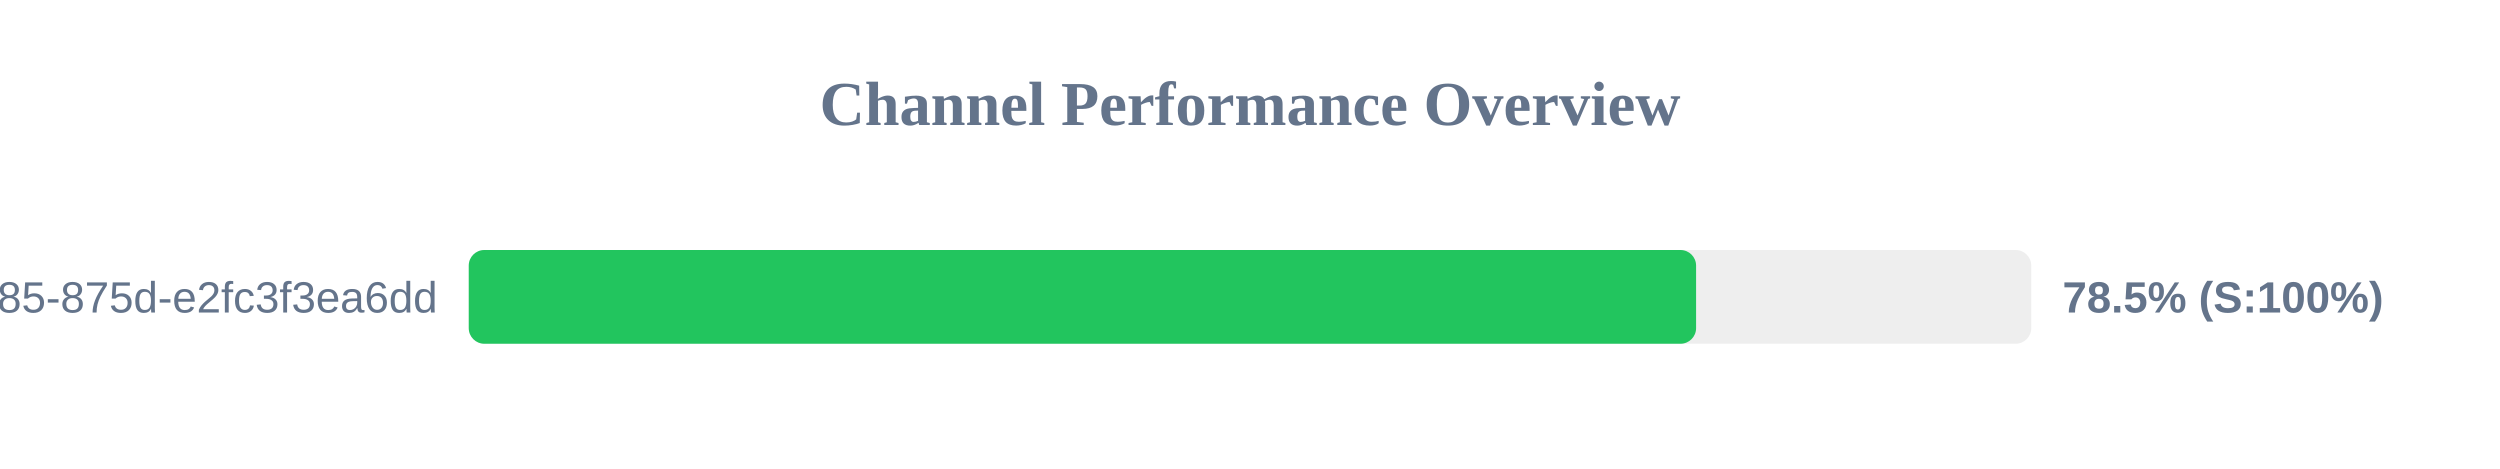
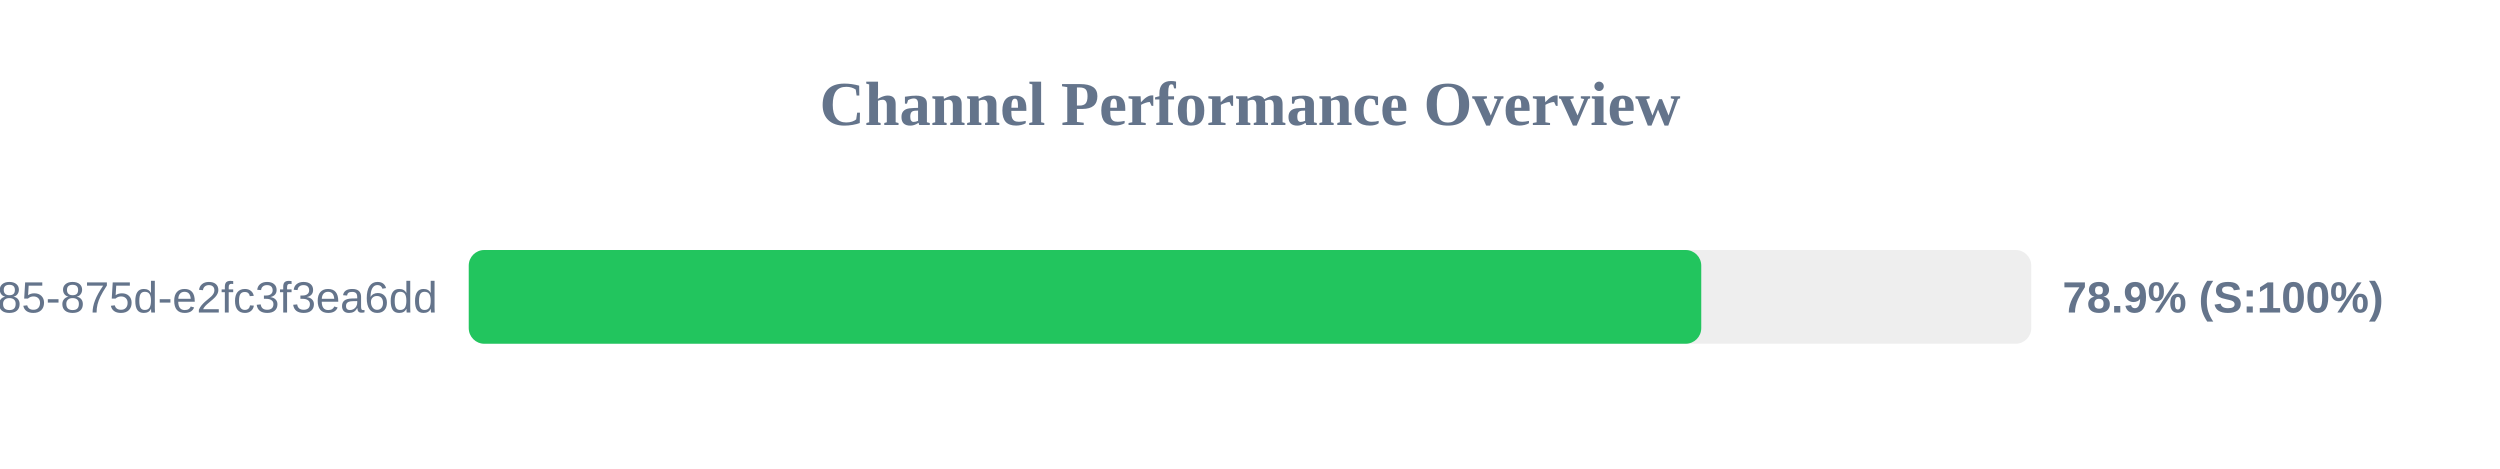
<svg xmlns="http://www.w3.org/2000/svg" width="800" height="150" version="1.1">
  <style>
        .row { font: 14px Arial; fill: #64748b; }
        .score { font: bold 14px Arial; fill: #64748b; }
    </style>
  <text x="400" y="40" text-anchor="middle" font-size="20px" font-weight="bold" fill="#64748b">Channel Performance Overview</text>
  <rect x="150" y="80" width="500" height="30" fill="#eee" rx="5" />
-   <rect x="150" y="80" width="392.75" height="30" fill="#22c55e" rx="5" />
+   <rect x="150" y="80" width="394.4" height="30" fill="#22c55e" rx="5" />
  <text x="140" y="100" text-anchor="end" class="row">?uuid=1045aedf-053c-4585-875d-e2fc3f3ea6dd</text>
-   <text x="660" y="100" text-anchor="start" class="score">78.5% (S:100%)</text>
+   <text x="660" y="100" text-anchor="start" class="score">78.9% (S:100%)</text>
</svg>
